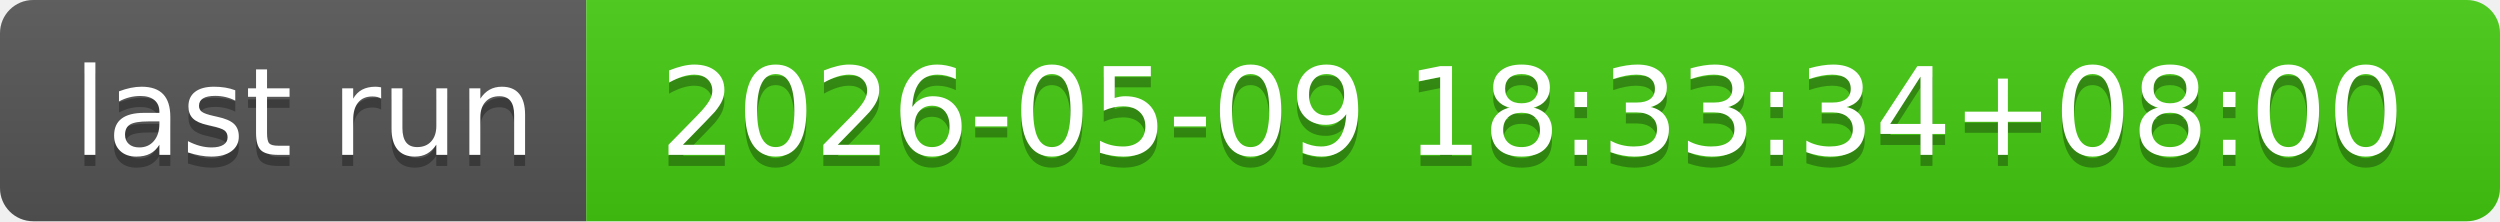
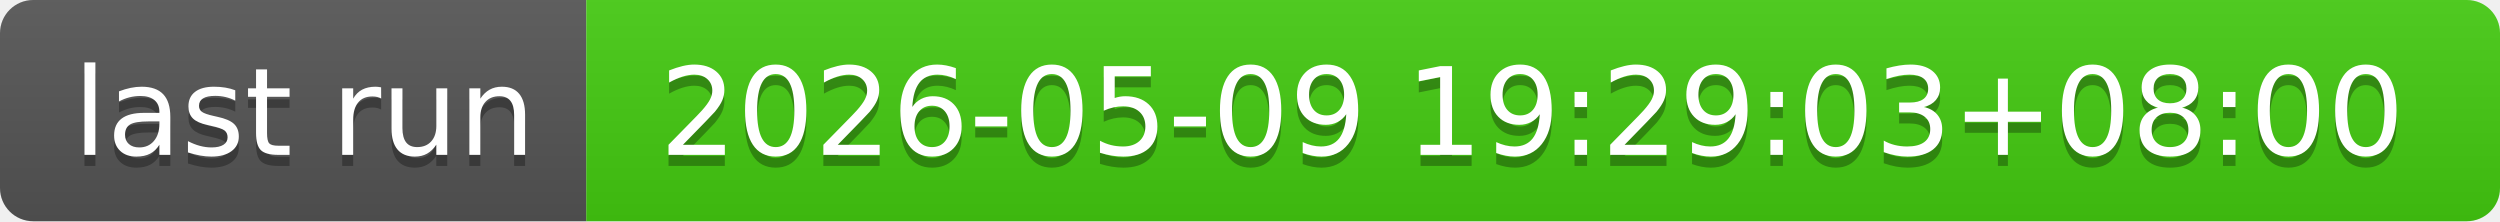
- <svg xmlns="http://www.w3.org/2000/svg" width="226" height="20" role="img" aria-label="last run: 2026-05-09 18:33:34+08:00">
+ <svg xmlns="http://www.w3.org/2000/svg" width="226" height="20" role="img" aria-label="last run: 2026-05-09 19:29:03+08:00">
  <linearGradient id="s" x2="0" y2="100%">
    <stop offset="0" stop-color="#bbb" stop-opacity=".1" />
    <stop offset="1" stop-opacity=".1" />
  </linearGradient>
  <clipPath id="r">
    <rect width="226" height="20" rx="3" fill="#fff" />
  </clipPath>
  <g clip-path="url(#r)">
    <rect width="53" height="20" fill="#555" />
    <rect x="53" width="173" height="20" fill="#4c1" />
    <rect width="226" height="20" fill="url(#s)" />
  </g>
  <g fill="#fff" text-anchor="middle" font-family="Verdana,Geneva,DejaVu Sans,sans-serif" text-rendering="geometricPrecision" font-size="110">
    <text aria-hidden="true" x="275" y="150" fill="#010101" fill-opacity=".3" transform="scale(.1)" textLength="430">last run</text>
    <text x="275" y="140" transform="scale(.1)" fill="#fff" textLength="430">last run</text>
-     <text aria-hidden="true" x="1385" y="150" fill="#010101" fill-opacity=".3" transform="scale(.1)" textLength="1630">2026-05-09 18:33:34+08:00</text>
-     <text x="1385" y="140" transform="scale(.1)" fill="#fff" textLength="1630">2026-05-09 18:33:34+08:00</text>
+     <text aria-hidden="true" x="1385" y="150" fill="#010101" fill-opacity=".3" transform="scale(.1)" textLength="1630">2026-05-09 19:29:03+08:00</text>
+     <text x="1385" y="140" transform="scale(.1)" fill="#fff" textLength="1630">2026-05-09 19:29:03+08:00</text>
  </g>
</svg>
